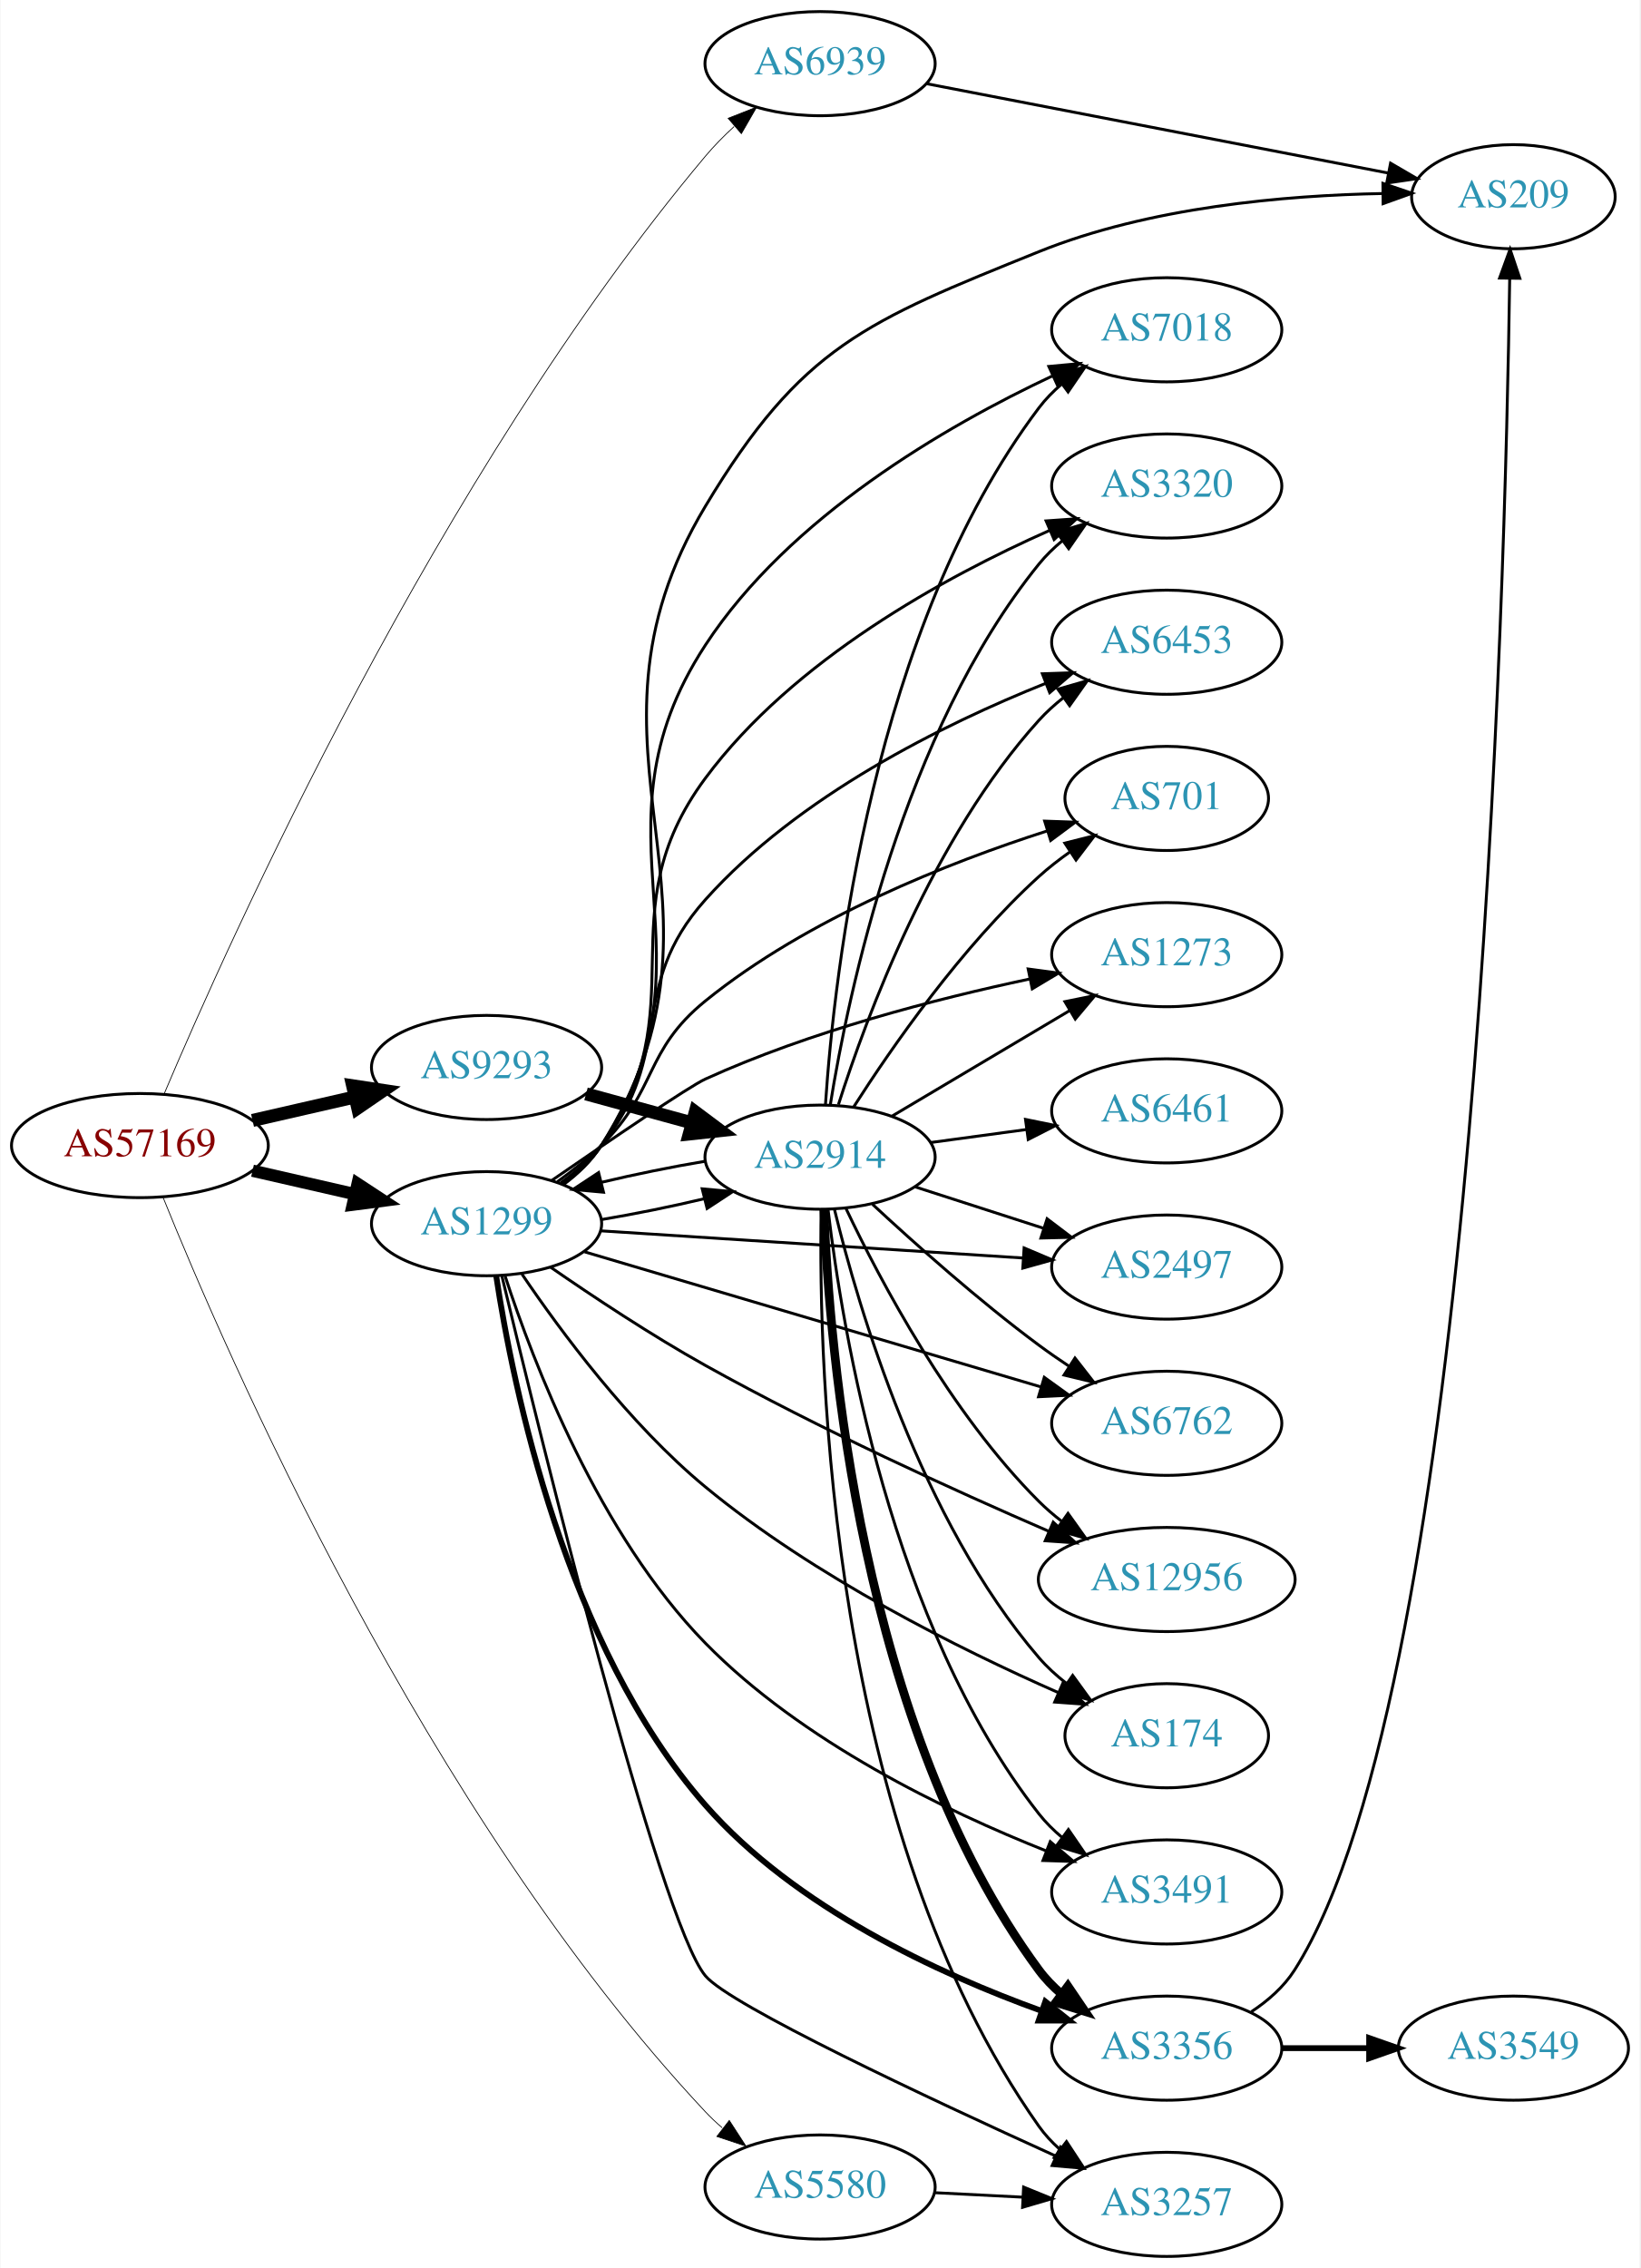
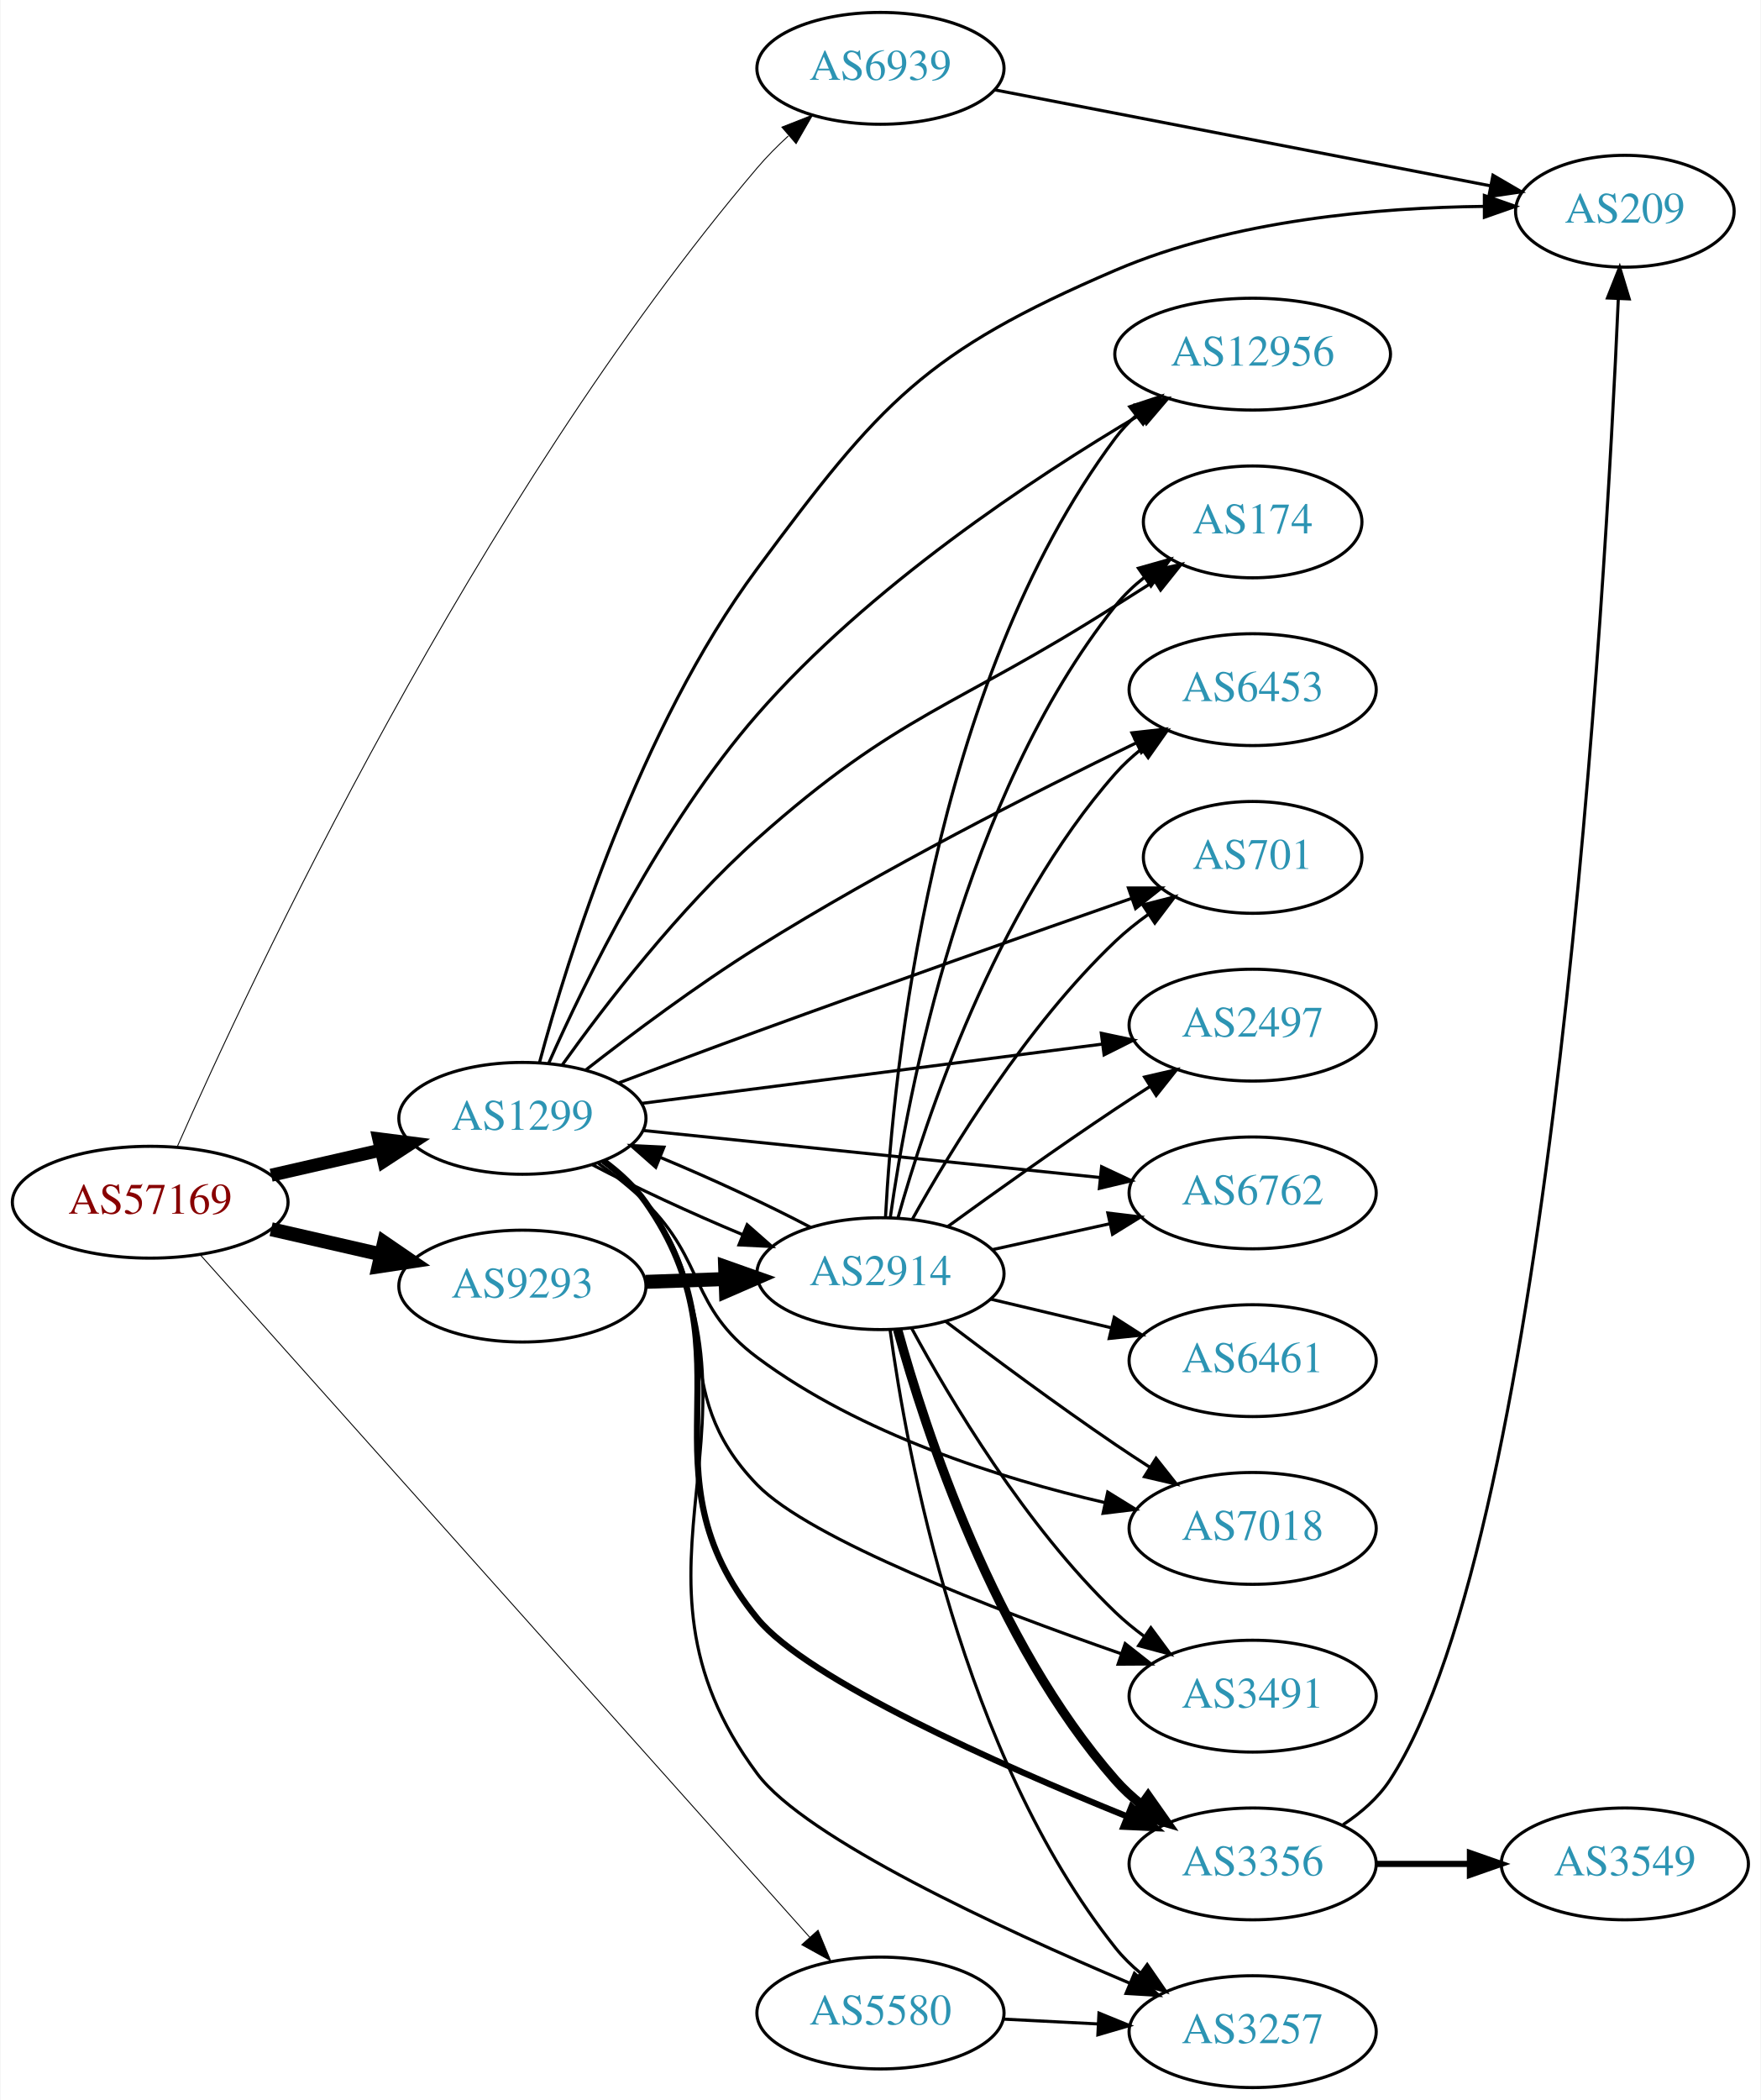
- <svg xmlns="http://www.w3.org/2000/svg" xmlns:xlink="http://www.w3.org/1999/xlink" width="567pt" height="784pt" viewBox="0.00 0.00 566.66 784.00">
-   <g id="graph0" class="graph" transform="scale(1 1) rotate(0) translate(4 780)">
-     <polygon fill="white" stroke="none" points="-4,4 -4,-780 562.663,-780 562.663,4 -4,4" />
+ <svg xmlns="http://www.w3.org/2000/svg" xmlns:xlink="http://www.w3.org/1999/xlink" width="567pt" height="676pt" viewBox="0.00 0.00 566.66 676.00">
+   <g id="graph0" class="graph" transform="scale(1 1) rotate(0) translate(4 672)">
+     <polygon fill="white" stroke="none" points="-4,4 -4,-672 562.663,-672 562.663,4 -4,4" />
    <g id="node1" class="node">
      <g id="a_node1">
        <a xlink:href="/asn/57169" xlink:title="AS57169 ~ EDIS GmbH [AT]">
-           <ellipse fill="#ffffff" stroke="black" cx="44.196" cy="-384" rx="44.393" ry="18" />
-           <text text-anchor="middle" x="44.196" y="-380.3" font-family="Times,serif" font-size="14.00" fill="#880000">AS57169</text>
+           <ellipse fill="#ffffff" stroke="black" cx="44.196" cy="-285" rx="44.393" ry="18" />
+           <text text-anchor="middle" x="44.196" y="-281.3" font-family="Times,serif" font-size="14.00" fill="#880000">AS57169</text>
        </a>
      </g>
    </g>
    <g id="node2" class="node">
      <g id="a_node2">
        <a xlink:href="/asn/1299" xlink:title="AS1299 ~ Telia Carrier [EU]">
-           <ellipse fill="#ffffff" stroke="black" cx="164.039" cy="-357" rx="39.794" ry="18" />
-           <text text-anchor="middle" x="164.039" y="-353.3" font-family="Times,serif" font-size="14.00" fill="#2c94b3">AS1299</text>
+           <ellipse fill="#ffffff" stroke="black" cx="164.039" cy="-312" rx="39.794" ry="18" />
+           <text text-anchor="middle" x="164.039" y="-308.3" font-family="Times,serif" font-size="14.00" fill="#2c94b3">AS1299</text>
        </a>
      </g>
    </g>
    <g id="edge1" class="edge">
-       <path fill="none" stroke="black" stroke-width="4.235" d="M83.131,-375.308C94.371,-372.733 106.784,-369.889 118.407,-367.226" />
-       <polygon fill="black" stroke="black" stroke-width="4.235" points="119.449,-370.789 128.369,-364.943 117.794,-363.565 119.449,-370.789" />
+       <path fill="none" stroke="black" stroke-width="4.2" d="M83.131,-293.692C94.371,-296.267 106.784,-299.111 118.407,-301.774" />
+       <polygon fill="black" stroke="black" stroke-width="4.2" points="117.801,-305.405 128.369,-304.057 119.442,-298.241 117.801,-305.405" />
    </g>
    <g id="node3" class="node">
      <g id="a_node3">
        <a xlink:href="/asn/5580" xlink:title="AS5580 ~ Hibernia Networks (Netherlands) BV [NL]">
          <ellipse fill="#ffffff" stroke="black" cx="279.332" cy="-24" rx="39.794" ry="18" />
          <text text-anchor="middle" x="279.332" y="-20.3" font-family="Times,serif" font-size="14.00" fill="#2c94b3">AS5580</text>
        </a>
      </g>
    </g>
    <g id="edge2" class="edge">
-       <path fill="none" stroke="black" stroke-width="0.265" d="M52.138,-366.244C73.526,-313.218 142.873,-153.31 239.685,-50 241.475,-48.09 243.431,-46.247 245.481,-44.485" />
-       <polygon fill="black" stroke="black" stroke-width="0.265" points="247.943,-47.005 253.71,-38.118 243.659,-41.469 247.943,-47.005" />
+       <path fill="none" stroke="black" stroke-width="0.3" d="M60.493,-267.875C100.769,-222.785 209.854,-100.662 256.594,-48.336" />
+       <polygon fill="black" stroke="black" stroke-width="0.3" points="259.23,-50.638 263.282,-40.849 254.01,-45.975 259.23,-50.638" />
    </g>
    <g id="node4" class="node">
      <g id="a_node4">
        <a xlink:href="/asn/6939" xlink:title="AS6939 ~ Hurricane Electric LLC [US]">
-           <ellipse fill="#ffffff" stroke="black" cx="279.332" cy="-758" rx="39.794" ry="18" />
-           <text text-anchor="middle" x="279.332" y="-754.3" font-family="Times,serif" font-size="14.00" fill="#2c94b3">AS6939</text>
+           <ellipse fill="#ffffff" stroke="black" cx="279.332" cy="-650" rx="39.794" ry="18" />
+           <text text-anchor="middle" x="279.332" y="-646.3" font-family="Times,serif" font-size="14.00" fill="#2c94b3">AS6939</text>
        </a>
      </g>
    </g>
    <g id="edge3" class="edge">
-       <path fill="none" stroke="black" stroke-width="0.265" d="M52.524,-401.753C74.993,-454.853 147.044,-615.596 239.685,-726 242.663,-729.549 246.072,-733.005 249.604,-736.253" />
-       <polygon fill="black" stroke="black" stroke-width="0.265" points="247.555,-739.107 257.414,-742.986 252.126,-733.806 247.555,-739.107" />
+       <path fill="none" stroke="black" stroke-width="0.3" d="M52.964,-303.01C76.11,-355.403 148.691,-510.821 239.685,-618 242.684,-621.532 246.104,-624.978 249.643,-628.22" />
+       <polygon fill="black" stroke="black" stroke-width="0.3" points="247.596,-631.077 257.457,-634.95 252.164,-625.772 247.596,-631.077" />
    </g>
    <g id="node5" class="node">
      <g id="a_node5">
        <a xlink:href="/asn/9293" xlink:title="AS9293 ~ NTT Com Asia Limited [HK]">
-           <ellipse fill="#ffffff" stroke="black" cx="164.039" cy="-411" rx="39.794" ry="18" />
-           <text text-anchor="middle" x="164.039" y="-407.3" font-family="Times,serif" font-size="14.00" fill="#2c94b3">AS9293</text>
+           <ellipse fill="#ffffff" stroke="black" cx="164.039" cy="-258" rx="39.794" ry="18" />
+           <text text-anchor="middle" x="164.039" y="-254.3" font-family="Times,serif" font-size="14.00" fill="#2c94b3">AS9293</text>
        </a>
      </g>
    </g>
    <g id="edge4" class="edge">
-       <path fill="none" stroke="black" stroke-width="4.5" d="M83.131,-392.692C94.371,-395.267 106.784,-398.111 118.407,-400.774" />
-       <polygon fill="black" stroke="black" stroke-width="4.5" points="117.742,-404.661 128.369,-403.057 119.501,-396.985 117.742,-404.661" />
+       <path fill="none" stroke="black" stroke-width="4.5" d="M83.131,-276.308C94.371,-273.733 106.784,-270.889 118.407,-268.226" />
+       <polygon fill="black" stroke="black" stroke-width="4.5" points="119.501,-272.015 128.369,-265.943 117.742,-264.339 119.501,-272.015" />
    </g>
    <g id="node6" class="node">
      <g id="a_node6">
+         <a xlink:href="/asn/3356" xlink:title="AS3356 ~ Level 3 Parent, LLC [US]">
+           <ellipse fill="#ffffff" stroke="black" cx="399.174" cy="-72" rx="39.794" ry="18" />
+           <text text-anchor="middle" x="399.174" y="-68.3" font-family="Times,serif" font-size="14.00" fill="#2c94b3">AS3356</text>
+         </a>
+       </g>
+     </g>
+     <g id="edge5" class="edge">
+       <path fill="none" stroke="black" stroke-width="2" d="M190.191,-298.279C195.256,-294.541 200.113,-290.092 203.685,-285 239.099,-234.515 200.65,-198.74 239.685,-151 255.799,-131.293 317.385,-104.024 358.871,-87.224" />
+       <polygon fill="black" stroke="black" stroke-width="2" points="360.189,-90.466 368.169,-83.496 357.584,-83.969 360.189,-90.466" />
+     </g>
+     <g id="node7" class="node">
+       <g id="a_node7">
+         <a xlink:href="/asn/12956" xlink:title="AS12956 ~ TELXIUS [ES]">
+           <ellipse fill="#ffffff" stroke="black" cx="399.174" cy="-558" rx="44.393" ry="18" />
+           <text text-anchor="middle" x="399.174" y="-554.3" font-family="Times,serif" font-size="14.00" fill="#2c94b3">AS12956</text>
+         </a>
+       </g>
+     </g>
+     <g id="edge6" class="edge">
+       <path fill="none" stroke="black" d="M172.532,-329.796C184.226,-356.214 208.719,-406.502 239.685,-442 275.488,-483.042 328.312,-518.027 362.979,-538.536" />
+       <polygon fill="black" stroke="black" points="361.41,-541.673 371.813,-543.681 364.934,-535.624 361.41,-541.673" />
+     </g>
+     <g id="node8" class="node">
+       <g id="a_node8">
+         <a xlink:href="/asn/174" xlink:title="AS174 ~ Cogent Communications [US]">
+           <ellipse fill="#ffffff" stroke="black" cx="399.174" cy="-504" rx="35.194" ry="18" />
+           <text text-anchor="middle" x="399.174" y="-500.3" font-family="Times,serif" font-size="14.00" fill="#2c94b3">AS174</text>
+         </a>
+       </g>
+     </g>
+     <g id="edge7" class="edge">
+       <path fill="none" stroke="black" d="M176.899,-329.24C190.604,-348.4 214.52,-379.589 239.685,-402 285.336,-442.654 303.437,-444.132 354.978,-477 359.051,-479.598 363.353,-482.316 367.6,-484.985" />
+       <polygon fill="black" stroke="black" points="365.818,-487.999 376.151,-490.341 369.534,-482.067 365.818,-487.999" />
+     </g>
+     <g id="node9" class="node">
+       <g id="a_node9">
+         <a xlink:href="/asn/6453" xlink:title="AS6453 ~ TATA COMMUNICATIONS (AMERICA) INC [US]">
+           <ellipse fill="#ffffff" stroke="black" cx="399.174" cy="-450" rx="39.794" ry="18" />
+           <text text-anchor="middle" x="399.174" y="-446.3" font-family="Times,serif" font-size="14.00" fill="#2c94b3">AS6453</text>
+         </a>
+       </g>
+     </g>
+     <g id="edge8" class="edge">
+       <path fill="none" stroke="black" d="M184.422,-327.556C199.162,-339.066 220.166,-354.798 239.685,-367 280.076,-392.251 328.952,-417.035 361.651,-432.849" />
+       <polygon fill="black" stroke="black" points="360.309,-436.087 370.838,-437.262 363.34,-429.778 360.309,-436.087" />
+     </g>
+     <g id="node10" class="node">
+       <g id="a_node10">
+         <a xlink:href="/asn/209" xlink:title="AS209 ~ CenturyLink Communications, LLC [US]">
+           <ellipse fill="#ffffff" stroke="black" cx="519.017" cy="-604" rx="35.194" ry="18" />
+           <text text-anchor="middle" x="519.017" y="-600.3" font-family="Times,serif" font-size="14.00" fill="#2c94b3">AS209</text>
+         </a>
+       </g>
+     </g>
+     <g id="edge9" class="edge">
+       <path fill="none" stroke="black" d="M169.554,-330.01C178.634,-363.715 201.56,-437.555 239.685,-489 279.387,-542.572 293.698,-558.716 354.978,-585 392.834,-601.237 439.92,-605.195 473.743,-605.565" />
+       <polygon fill="black" stroke="black" points="473.786,-609.065 483.789,-605.574 473.792,-602.065 473.786,-609.065" />
+     </g>
+     <g id="node11" class="node">
+       <g id="a_node11">
+         <a xlink:href="/asn/701" xlink:title="AS701 ~ UUNET [US]">
+           <ellipse fill="#ffffff" stroke="black" cx="399.174" cy="-396" rx="35.194" ry="18" />
+           <text text-anchor="middle" x="399.174" y="-392.3" font-family="Times,serif" font-size="14.00" fill="#2c94b3">AS701</text>
+         </a>
+       </g>
+     </g>
+     <g id="edge10" class="edge">
+       <path fill="none" stroke="black" d="M195.136,-323.44C208.723,-328.565 224.989,-334.648 239.685,-340 280.812,-354.978 328.15,-371.627 360.304,-382.849" />
+       <polygon fill="black" stroke="black" points="359.177,-386.162 369.772,-386.149 361.481,-379.552 359.177,-386.162" />
+     </g>
+     <g id="node12" class="node">
+       <g id="a_node12">
        <a xlink:href="/asn/2497" xlink:title="AS2497 ~ Internet Initiative Japan Inc. [JP]">
          <ellipse fill="#ffffff" stroke="black" cx="399.174" cy="-342" rx="39.794" ry="18" />
          <text text-anchor="middle" x="399.174" y="-338.3" font-family="Times,serif" font-size="14.00" fill="#2c94b3">AS2497</text>
        </a>
      </g>
    </g>
-     <g id="edge5" class="edge">
-       <path fill="none" stroke="black" d="M203.536,-354.523C243.527,-351.95 306.204,-347.917 349.581,-345.127" />
-       <polygon fill="black" stroke="black" points="349.865,-348.616 359.619,-344.481 349.415,-341.63 349.865,-348.616" />
-     </g>
-     <g id="node7" class="node">
-       <g id="a_node7">
-         <a xlink:href="/asn/2914" xlink:title="AS2914 ~ NTT America, Inc. [US]">
-           <ellipse fill="#ffffff" stroke="black" cx="279.332" cy="-380" rx="39.794" ry="18" />
-           <text text-anchor="middle" x="279.332" y="-376.3" font-family="Times,serif" font-size="14.00" fill="#2c94b3">AS2914</text>
-         </a>
-       </g>
-     </g>
-     <g id="edge6" class="edge">
-       <path fill="none" stroke="black" d="M203.711,-358.413C215.213,-360.336 227.818,-362.891 239.341,-365.635" />
-       <polygon fill="black" stroke="black" points="238.583,-369.053 249.133,-368.083 240.28,-362.262 238.583,-369.053" />
-     </g>
-     <g id="node8" class="node">
-       <g id="a_node8">
+     <g id="edge11" class="edge">
+       <path fill="none" stroke="black" d="M202.496,-316.82C242.773,-322.003 306.907,-330.256 350.694,-335.89" />
+       <polygon fill="black" stroke="black" points="350.445,-339.387 360.81,-337.192 351.338,-332.444 350.445,-339.387" />
+     </g>
+     <g id="node13" class="node">
+       <g id="a_node13">
        <a xlink:href="/asn/6762" xlink:title="AS6762 ~ TELECOM ITALIA SPARKLE S.p.A. [IT]">
          <ellipse fill="#ffffff" stroke="black" cx="399.174" cy="-288" rx="39.794" ry="18" />
          <text text-anchor="middle" x="399.174" y="-284.3" font-family="Times,serif" font-size="14.00" fill="#2c94b3">AS6762</text>
        </a>
      </g>
    </g>
-     <g id="edge7" class="edge">
-       <path fill="none" stroke="black" d="M197.947,-347.26C239.255,-335.034 310.188,-314.041 355.593,-300.602" />
-       <polygon fill="black" stroke="black" points="356.838,-303.884 365.433,-297.69 354.851,-297.172 356.838,-303.884" />
-     </g>
-     <g id="node9" class="node">
-       <g id="a_node9">
-         <a xlink:href="/asn/3356" xlink:title="AS3356 ~ Level 3 Parent, LLC [US]">
-           <ellipse fill="#ffffff" stroke="black" cx="399.174" cy="-72" rx="39.794" ry="18" />
-           <text text-anchor="middle" x="399.174" y="-68.3" font-family="Times,serif" font-size="14.00" fill="#2c94b3">AS3356</text>
-         </a>
-       </g>
-     </g>
-     <g id="edge8" class="edge">
-       <path fill="none" stroke="black" stroke-width="2" d="M167.361,-338.971C173.113,-300.904 191.235,-211.295 239.685,-156 270.731,-120.568 320.429,-97.679 355.894,-84.882" />
-       <polygon fill="black" stroke="black" stroke-width="2" points="357.2,-88.133 365.492,-81.538 354.897,-81.523 357.2,-88.133" />
-     </g>
-     <g id="node10" class="node">
-       <g id="a_node10">
-         <a xlink:href="/asn/174" xlink:title="AS174 ~ Cogent Communications [US]">
-           <ellipse fill="#ffffff" stroke="black" cx="399.174" cy="-180" rx="35.194" ry="18" />
-           <text text-anchor="middle" x="399.174" y="-176.3" font-family="Times,serif" font-size="14.00" fill="#2c94b3">AS174</text>
-         </a>
-       </g>
-     </g>
-     <g id="edge9" class="edge">
-       <path fill="none" stroke="black" d="M176.293,-339.532C189.627,-319.837 213.377,-287.734 239.685,-266 277.247,-234.968 327.716,-209.882 361.515,-194.981" />
-       <polygon fill="black" stroke="black" points="363.223,-198.056 371.009,-190.871 360.441,-191.633 363.223,-198.056" />
-     </g>
-     <g id="node11" class="node">
-       <g id="a_node11">
+     <g id="edge12" class="edge">
+       <path fill="none" stroke="black" d="M202.755,-308.117C242.842,-303.991 306.351,-297.453 350.026,-292.957" />
+       <polygon fill="black" stroke="black" points="350.536,-296.423 360.125,-291.917 349.819,-289.459 350.536,-296.423" />
+     </g>
+     <g id="node14" class="node">
+       <g id="a_node14">
+         <a xlink:href="/asn/2914" xlink:title="AS2914 ~ NTT America, Inc. [US]">
+           <ellipse fill="#ffffff" stroke="black" cx="279.332" cy="-262" rx="39.794" ry="18" />
+           <text text-anchor="middle" x="279.332" y="-258.3" font-family="Times,serif" font-size="14.00" fill="#2c94b3">AS2914</text>
+         </a>
+       </g>
+     </g>
+     <g id="edge13" class="edge">
+       <path fill="none" stroke="black" d="M186.615,-297.043C200.247,-289.839 218.345,-281.468 234.862,-274.6" />
+       <polygon fill="black" stroke="black" points="236.406,-277.75 244.358,-270.749 233.776,-271.263 236.406,-277.75" />
+     </g>
+     <g id="node15" class="node">
+       <g id="a_node15">
+         <a xlink:href="/asn/7018" xlink:title="AS7018 ~ AT&amp;T Services, Inc. [US]">
+           <ellipse fill="#ffffff" stroke="black" cx="399.174" cy="-180" rx="39.794" ry="18" />
+           <text text-anchor="middle" x="399.174" y="-176.3" font-family="Times,serif" font-size="14.00" fill="#2c94b3">AS7018</text>
+         </a>
+       </g>
+     </g>
+     <g id="edge14" class="edge">
+       <path fill="none" stroke="black" d="M188.515,-297.493C193.775,-293.739 199.139,-289.482 203.685,-285 223.185,-265.775 217.728,-251.362 239.685,-235 272.808,-210.318 317.875,-196.103 351.486,-188.333" />
+       <polygon fill="black" stroke="black" points="352.509,-191.692 361.523,-186.124 351.004,-184.855 352.509,-191.692" />
+     </g>
+     <g id="node16" class="node">
+       <g id="a_node16">
        <a xlink:href="/asn/3491" xlink:title="AS3491 ~ PCCW Global, Inc. [US]">
          <ellipse fill="#ffffff" stroke="black" cx="399.174" cy="-126" rx="39.794" ry="18" />
          <text text-anchor="middle" x="399.174" y="-122.3" font-family="Times,serif" font-size="14.00" fill="#2c94b3">AS3491</text>
        </a>
      </g>
    </g>
-     <g id="edge10" class="edge">
-       <path fill="none" stroke="black" d="M170.468,-338.848C180.138,-309.13 202.854,-249.641 239.685,-212 273.006,-177.946 322.723,-153.988 357.565,-140.156" />
-       <polygon fill="black" stroke="black" points="358.904,-143.391 366.971,-136.524 356.382,-136.861 358.904,-143.391" />
-     </g>
-     <g id="node12" class="node">
-       <g id="a_node12">
-         <a xlink:href="/asn/7018" xlink:title="AS7018 ~ AT&amp;T Services, Inc. [US]">
-           <ellipse fill="#ffffff" stroke="black" cx="399.174" cy="-666" rx="39.794" ry="18" />
-           <text text-anchor="middle" x="399.174" y="-662.3" font-family="Times,serif" font-size="14.00" fill="#2c94b3">AS7018</text>
-         </a>
-       </g>
-     </g>
-     <g id="edge11" class="edge">
-       <path fill="none" stroke="black" d="M190.41,-370.573C195.463,-374.318 200.26,-378.807 203.685,-384 246.926,-449.56 196.72,-491.259 239.685,-557 268.699,-601.393 322.706,-632.655 359.533,-649.993" />
-       <polygon fill="black" stroke="black" points="358.414,-653.33 368.964,-654.307 361.326,-646.964 358.414,-653.33" />
-     </g>
-     <g id="node13" class="node">
-       <g id="a_node13">
-         <a xlink:href="/asn/3320" xlink:title="AS3320 ~ DTAG [DE]">
-           <ellipse fill="#ffffff" stroke="black" cx="399.174" cy="-612" rx="39.794" ry="18" />
-           <text text-anchor="middle" x="399.174" y="-608.3" font-family="Times,serif" font-size="14.00" fill="#2c94b3">AS3320</text>
-         </a>
-       </g>
-     </g>
-     <g id="edge12" class="edge">
-       <path fill="none" stroke="black" d="M190.139,-370.758C195.206,-374.494 200.078,-378.932 203.685,-384 237.707,-431.797 204.734,-463.879 239.685,-511 270.108,-552.015 322.572,-580.631 358.755,-596.678" />
-       <polygon fill="black" stroke="black" points="357.468,-599.935 368.037,-600.679 360.239,-593.507 357.468,-599.935" />
-     </g>
-     <g id="node14" class="node">
-       <g id="a_node14">
-         <a xlink:href="/asn/6453" xlink:title="AS6453 ~ TATA COMMUNICATIONS (AMERICA) INC [US]">
-           <ellipse fill="#ffffff" stroke="black" cx="399.174" cy="-558" rx="39.794" ry="18" />
-           <text text-anchor="middle" x="399.174" y="-554.3" font-family="Times,serif" font-size="14.00" fill="#2c94b3">AS6453</text>
-         </a>
-       </g>
-     </g>
-     <g id="edge13" class="edge">
-       <path fill="none" stroke="black" d="M189.682,-371.105C194.773,-374.823 199.77,-379.166 203.685,-384 229.508,-415.88 212.33,-438.425 239.685,-469 271.805,-504.9 321.971,-529.631 357.242,-543.749" />
-       <polygon fill="black" stroke="black" points="356.179,-547.091 366.767,-547.45 358.714,-540.566 356.179,-547.091" />
-     </g>
-     <g id="node15" class="node">
-       <g id="a_node15">
-         <a xlink:href="/asn/701" xlink:title="AS701 ~ UUNET [US]">
-           <ellipse fill="#ffffff" stroke="black" cx="399.174" cy="-504" rx="35.194" ry="18" />
-           <text text-anchor="middle" x="399.174" y="-500.3" font-family="Times,serif" font-size="14.00" fill="#2c94b3">AS701</text>
-         </a>
-       </g>
-     </g>
-     <g id="edge14" class="edge">
-       <path fill="none" stroke="black" d="M188.515,-371.507C193.775,-375.261 199.139,-379.518 203.685,-384 223.185,-403.225 218.416,-416.753 239.685,-434 274.985,-462.624 323.822,-481.843 357.922,-492.788" />
-       <polygon fill="black" stroke="black" points="356.974,-496.159 367.562,-495.789 359.054,-489.475 356.974,-496.159" />
-     </g>
-     <g id="node16" class="node">
-       <g id="a_node16">
-         <a xlink:href="/asn/1273" xlink:title="AS1273 ~ Vodafone Group PLC [EU]">
-           <ellipse fill="#ffffff" stroke="black" cx="399.174" cy="-450" rx="39.794" ry="18" />
-           <text text-anchor="middle" x="399.174" y="-446.3" font-family="Times,serif" font-size="14.00" fill="#2c94b3">AS1273</text>
-         </a>
-       </g>
-     </g>
    <g id="edge15" class="edge">
-       <path fill="none" stroke="black" d="M186.638,-371.988C206.614,-385.764 234.043,-404.429 239.685,-407 275.737,-423.428 319.348,-434.691 351.69,-441.556" />
-       <polygon fill="black" stroke="black" points="351.27,-445.043 361.77,-443.631 352.682,-438.187 351.27,-445.043" />
+       <path fill="none" stroke="black" d="M189.768,-297.964C194.855,-294.242 199.828,-289.88 203.685,-285 230.655,-250.877 209.373,-225.192 239.685,-194 256.637,-176.557 315.911,-153.864 356.958,-139.612" />
+       <polygon fill="black" stroke="black" points="358.126,-142.911 366.447,-136.354 355.853,-136.291 358.126,-142.911" />
    </g>
    <g id="node17" class="node">
      <g id="a_node17">
-         <a xlink:href="/asn/12956" xlink:title="AS12956 ~ TELXIUS [ES]">
-           <ellipse fill="#ffffff" stroke="black" cx="399.174" cy="-234" rx="44.393" ry="18" />
-           <text text-anchor="middle" x="399.174" y="-230.3" font-family="Times,serif" font-size="14.00" fill="#2c94b3">AS12956</text>
-         </a>
-       </g>
-     </g>
-     <g id="edge16" class="edge">
-       <path fill="none" stroke="black" d="M186.089,-342.008C200.771,-331.847 221.003,-318.422 239.685,-308 279.028,-286.052 325.998,-264.691 358.542,-250.607" />
-       <polygon fill="black" stroke="black" points="359.931,-253.819 367.737,-246.655 357.167,-247.388 359.931,-253.819" />
-     </g>
-     <g id="node18" class="node">
-       <g id="a_node18">
        <a xlink:href="/asn/3257" xlink:title="AS3257 ~ GTT [DE]">
          <ellipse fill="#ffffff" stroke="black" cx="399.174" cy="-18" rx="39.794" ry="18" />
          <text text-anchor="middle" x="399.174" y="-14.3" font-family="Times,serif" font-size="14.00" fill="#2c94b3">AS3257</text>
        </a>
      </g>
    </g>
-     <g id="edge17" class="edge">
-       <path fill="none" stroke="black" d="M169.295,-339.085C182.636,-283.45 223.69,-116.223 239.685,-97 248.135,-86.844 316.689,-54.711 360.825,-34.692" />
-       <polygon fill="black" stroke="black" points="362.442,-37.802 370.113,-30.494 359.559,-31.423 362.442,-37.802" />
-     </g>
-     <g id="node19" class="node">
-       <g id="a_node19">
-         <a xlink:href="/asn/209" xlink:title="AS209 ~ CenturyLink Communications, LLC [US]">
-           <ellipse fill="#ffffff" stroke="black" cx="519.017" cy="-712" rx="35.194" ry="18" />
-           <text text-anchor="middle" x="519.017" y="-708.3" font-family="Times,serif" font-size="14.00" fill="#2c94b3">AS209</text>
-         </a>
-       </g>
-     </g>
-     <g id="edge18" class="edge">
-       <path fill="none" stroke="black" d="M190.579,-370.463C195.623,-374.215 200.374,-378.734 203.685,-384 256.651,-468.251 188.506,-519.652 239.685,-605 272.837,-660.284 295.21,-668.852 354.978,-693 393.17,-708.431 440.212,-712.493 473.934,-713.106" />
-       <polygon fill="black" stroke="black" points="473.916,-716.606 483.947,-713.194 473.978,-709.606 473.916,-716.606" />
-     </g>
-     <g id="edge21" class="edge">
+     <g id="edge16" class="edge">
+       <path fill="none" stroke="black" d="M190.456,-298.458C195.506,-294.71 200.291,-290.213 203.685,-285 249.149,-215.167 189.869,-167.798 239.685,-101 255.189,-80.211 317.905,-51.226 359.642,-33.584" />
+       <polygon fill="black" stroke="black" points="361.107,-36.765 368.981,-29.677 358.405,-30.308 361.107,-36.765" />
+     </g>
+     <g id="edge19" class="edge">
      <path fill="none" stroke="black" d="M318.918,-22.035C328.684,-21.538 339.301,-20.998 349.495,-20.479" />
      <polygon fill="black" stroke="black" points="349.692,-23.973 359.501,-19.969 349.336,-16.982 349.692,-23.973" />
    </g>
-     <g id="edge22" class="edge">
-       <path fill="none" stroke="black" d="M316.173,-751.064C358.974,-742.78 430.466,-728.944 475.874,-720.156" />
-       <polygon fill="black" stroke="black" points="476.553,-723.59 485.706,-718.253 475.223,-716.717 476.553,-723.59" />
-     </g>
-     <g id="edge23" class="edge">
-       <path fill="none" stroke="black" stroke-width="4.5" d="M198.418,-401.867C209.84,-398.741 222.79,-395.198 234.889,-391.887" />
-       <polygon fill="black" stroke="black" stroke-width="4.5" points="236.194,-395.612 244.8,-389.175 234.115,-388.017 236.194,-395.612" />
-     </g>
-     <g id="edge32" class="edge">
-       <path fill="none" stroke="black" d="M239.667,-378.589C228.075,-376.65 215.363,-374.07 203.767,-371.303" />
-       <polygon fill="black" stroke="black" points="204.471,-367.871 193.92,-368.834 202.769,-374.661 204.471,-367.871" />
-     </g>
-     <g id="edge28" class="edge">
-       <path fill="none" stroke="black" d="M312.221,-369.717C325.846,-365.323 341.932,-360.136 356.481,-355.445" />
-       <polygon fill="black" stroke="black" points="357.816,-358.692 366.259,-352.292 355.667,-352.03 357.816,-358.692" />
-     </g>
-     <g id="edge34" class="edge">
-       <path fill="none" stroke="black" d="M297.474,-363.688C312.197,-350.021 334.265,-330.342 354.978,-315 358.336,-312.513 361.926,-310.024 365.548,-307.619" />
-       <polygon fill="black" stroke="black" points="367.451,-310.556 373.962,-302.199 363.66,-304.671 367.451,-310.556" />
-     </g>
-     <g id="edge26" class="edge">
-       <path fill="none" stroke="black" stroke-width="3" d="M280.681,-361.951C282.468,-314.268 293.073,-182.86 354.978,-99 357.21,-95.976 359.892,-93.212 362.812,-90.705" />
-       <polygon fill="black" stroke="black" stroke-width="3" points="365.007,-93.434 370.955,-84.667 360.838,-87.812 365.007,-93.434" />
-     </g>
-     <g id="edge31" class="edge">
-       <path fill="none" stroke="black" d="M284.321,-361.901C292.526,-328.132 314.051,-254.64 354.978,-207 357.766,-203.755 361.043,-200.772 364.524,-198.068" />
-       <polygon fill="black" stroke="black" points="366.659,-200.847 372.884,-192.274 362.671,-195.094 366.659,-200.847" />
-     </g>
-     <g id="edge25" class="edge">
-       <path fill="none" stroke="black" d="M282.099,-361.848C286.937,-320.626 303.656,-218.459 354.978,-153 357.297,-150.042 360.037,-147.322 362.993,-144.843" />
-       <polygon fill="black" stroke="black" points="365.186,-147.575 371.187,-138.843 361.051,-141.927 365.186,-147.575" />
-     </g>
-     <g id="edge35" class="edge">
-       <path fill="none" stroke="black" d="M281.203,-398.285C284.218,-443.574 297.481,-562.795 354.978,-639 357.242,-642 359.945,-644.749 362.878,-647.246" />
-       <polygon fill="black" stroke="black" points="360.915,-650.147 371.039,-653.271 365.073,-644.516 360.915,-650.147" />
-     </g>
-     <g id="edge33" class="edge">
-       <path fill="none" stroke="black" d="M282.869,-398.115C289.034,-436.417 307.901,-526.865 354.978,-585 357.343,-587.921 360.114,-590.616 363.09,-593.08" />
-       <polygon fill="black" stroke="black" points="361.164,-596.007 371.31,-599.059 365.281,-590.346 361.164,-596.007" />
-     </g>
-     <g id="edge29" class="edge">
-       <path fill="none" stroke="black" d="M285.679,-398.16C295.366,-428.573 318.281,-490.456 354.978,-531 357.5,-533.787 360.376,-536.392 363.417,-538.8" />
-       <polygon fill="black" stroke="black" points="361.549,-541.766 371.729,-544.7 365.601,-536.058 361.549,-541.766" />
-     </g>
-     <g id="edge36" class="edge">
-       <path fill="none" stroke="black" d="M290.886,-397.268C304.084,-417.917 328.223,-452.728 354.978,-477 358.31,-480.023 362.024,-482.911 365.836,-485.598" />
-       <polygon fill="black" stroke="black" points="363.954,-488.549 374.229,-491.134 367.808,-482.706 363.954,-488.549" />
-     </g>
-     <g id="edge27" class="edge">
-       <path fill="none" stroke="black" d="M304.179,-394.166C321.829,-404.65 346.08,-419.056 365.529,-430.608" />
-       <polygon fill="black" stroke="black" points="363.977,-433.758 374.362,-435.856 367.552,-427.739 363.977,-433.758" />
-     </g>
-     <g id="edge37" class="edge">
-       <path fill="none" stroke="black" d="M288.342,-362.132C300.169,-337.222 324.258,-291.671 354.978,-261 357.431,-258.551 360.145,-256.22 362.982,-254.027" />
-       <polygon fill="black" stroke="black" points="365.042,-256.857 371.193,-248.231 361.005,-251.138 365.042,-256.857" />
-     </g>
-     <g id="edge30" class="edge">
-       <path fill="none" stroke="black" d="M279.703,-361.718C278.758,-307.899 282.539,-147.396 354.978,-45 356.97,-42.184 359.358,-39.6 361.974,-37.242" />
-       <polygon fill="black" stroke="black" points="364.526,-39.696 370.343,-30.84 360.274,-34.136 364.526,-39.696" />
-     </g>
-     <g id="node21" class="node">
-       <g id="a_node21">
-         <a xlink:href="/asn/6461" xlink:title="AS6461 ~ Zayo Bandwidth [US]">
-           <ellipse fill="#ffffff" stroke="black" cx="399.174" cy="-396" rx="39.794" ry="18" />
-           <text text-anchor="middle" x="399.174" y="-392.3" font-family="Times,serif" font-size="14.00" fill="#2c94b3">AS6461</text>
-         </a>
-       </g>
-     </g>
-     <g id="edge24" class="edge">
-       <path fill="none" stroke="black" d="M317.618,-385.062C328.149,-386.492 339.752,-388.068 350.792,-389.567" />
-       <polygon fill="black" stroke="black" points="350.346,-393.038 360.726,-390.916 351.288,-386.102 350.346,-393.038" />
-     </g>
    <g id="edge20" class="edge">
-       <path fill="none" stroke="black" d="M428.413,-84.567C434.211,-88.4 439.667,-93.18 443.37,-99 506.454,-198.145 516.235,-577.004 517.743,-683.817" />
-       <polygon fill="black" stroke="black" points="514.244,-683.883 517.871,-693.837 521.243,-683.793 514.244,-683.883" />
-     </g>
-     <g id="node20" class="node">
-       <g id="a_node20">
+       <path fill="none" stroke="black" d="M316.173,-643.064C358.974,-634.78 430.466,-620.944 475.874,-612.156" />
+       <polygon fill="black" stroke="black" points="476.553,-615.59 485.706,-610.253 475.223,-608.717 476.553,-615.59" />
+     </g>
+     <g id="edge21" class="edge">
+       <path fill="none" stroke="black" stroke-width="4.5" d="M203.711,-259.365C211.914,-259.655 220.678,-259.964 229.21,-260.266" />
+       <polygon fill="black" stroke="black" stroke-width="4.5" points="229.316,-264.209 239.449,-260.627 229.594,-256.339 229.316,-264.209" />
+     </g>
+     <g id="edge18" class="edge">
+       <path fill="none" stroke="black" d="M428.305,-84.636C434.107,-88.467 439.593,-93.228 443.37,-99 495.594,-178.806 512.768,-481.373 516.914,-575.725" />
+       <polygon fill="black" stroke="black" points="513.426,-576.083 517.346,-585.926 520.419,-575.787 513.426,-576.083" />
+     </g>
+     <g id="node18" class="node">
+       <g id="a_node18">
        <a xlink:href="/asn/3549" xlink:title="AS3549 ~ Level 3 Parent, LLC [US]">
          <ellipse fill="#ffffff" stroke="black" cx="519.017" cy="-72" rx="39.794" ry="18" />
          <text text-anchor="middle" x="519.017" y="-68.3" font-family="Times,serif" font-size="14.00" fill="#2c94b3">AS3549</text>
        </a>
      </g>
    </g>
-     <g id="edge19" class="edge">
+     <g id="edge17" class="edge">
      <path fill="none" stroke="black" stroke-width="2" d="M439.087,-72C448.64,-72 458.99,-72 468.952,-72" />
      <polygon fill="black" stroke="black" stroke-width="2" points="469.145,-75.5 479.145,-72 469.145,-68.5 469.145,-75.5" />
    </g>
+     <g id="edge31" class="edge">
+       <path fill="none" stroke="black" d="M256.856,-276.904C243.222,-284.114 225.092,-292.503 208.544,-299.385" />
+       <polygon fill="black" stroke="black" points="206.982,-296.242 199.03,-303.244 209.613,-302.729 206.982,-296.242" />
+     </g>
+     <g id="edge23" class="edge">
+       <path fill="none" stroke="black" stroke-width="3" d="M284.875,-243.943C293.735,-211.696 315.948,-143.428 354.978,-99 357.459,-96.176 360.306,-93.546 363.33,-91.123" />
+       <polygon fill="black" stroke="black" stroke-width="3" points="365.516,-93.862 371.618,-85.201 361.447,-88.167 365.516,-93.862" />
+     </g>
+     <g id="edge30" class="edge">
+       <path fill="none" stroke="black" d="M280.961,-280.296C283.425,-326.785 295.53,-451.392 354.978,-531 356.936,-533.622 359.23,-536.05 361.723,-538.285" />
+       <polygon fill="black" stroke="black" points="359.604,-541.071 369.657,-544.415 363.883,-535.531 359.604,-541.071" />
+     </g>
+     <g id="edge25" class="edge">
+       <path fill="none" stroke="black" d="M282.495,-280.087C288.042,-319.707 305.956,-415.524 354.978,-477 357.645,-480.345 360.847,-483.39 364.286,-486.129" />
+       <polygon fill="black" stroke="black" points="362.404,-489.084 372.601,-491.961 366.424,-483.353 362.404,-489.084" />
+     </g>
+     <g id="edge26" class="edge">
+       <path fill="none" stroke="black" d="M284.934,-279.835C293.886,-311.685 316.241,-379.112 354.978,-423 357.465,-425.818 360.317,-428.444 363.344,-430.865" />
+       <polygon fill="black" stroke="black" points="361.463,-433.822 371.635,-436.784 365.53,-428.125 361.463,-433.822" />
+     </g>
+     <g id="edge28" class="edge">
+       <path fill="none" stroke="black" d="M289.61,-279.543C302.195,-302.172 326.415,-341.844 354.978,-369 358.239,-372.1 361.91,-375.034 365.699,-377.746" />
+       <polygon fill="black" stroke="black" points="363.802,-380.689 374.069,-383.306 367.675,-374.858 363.802,-380.689" />
+     </g>
+     <g id="edge27" class="edge">
+       <path fill="none" stroke="black" d="M301.018,-277.181C315.875,-287.963 336.464,-302.657 354.978,-315 358.538,-317.373 362.294,-319.814 366.047,-322.211" />
+       <polygon fill="black" stroke="black" points="364.375,-325.295 374.699,-327.675 368.113,-319.376 364.375,-325.295" />
+     </g>
+     <g id="edge33" class="edge">
+       <path fill="none" stroke="black" d="M315.369,-269.73C327.254,-272.353 340.699,-275.319 353.246,-278.087" />
+       <polygon fill="black" stroke="black" points="352.549,-281.518 363.068,-280.254 354.057,-274.682 352.549,-281.518" />
+     </g>
+     <g id="edge29" class="edge">
+       <path fill="none" stroke="black" d="M300.308,-246.636C315.172,-235.364 336.071,-219.847 354.978,-207 358.517,-204.596 362.26,-202.136 366.005,-199.727" />
+       <polygon fill="black" stroke="black" points="368.075,-202.559 374.65,-194.251 364.329,-196.646 368.075,-202.559" />
+     </g>
+     <g id="edge24" class="edge">
+       <path fill="none" stroke="black" d="M289.321,-244.512C301.764,-221.516 326.009,-180.782 354.978,-153 357.84,-150.255 361.025,-147.643 364.332,-145.202" />
+       <polygon fill="black" stroke="black" points="366.396,-148.031 372.689,-139.507 362.454,-142.247 366.396,-148.031" />
+     </g>
+     <g id="edge22" class="edge">
+       <path fill="none" stroke="black" d="M282.406,-244.047C287.811,-204.246 305.513,-107.214 354.978,-45 357.317,-42.058 360.07,-39.349 363.035,-36.876" />
+       <polygon fill="black" stroke="black" points="365.228,-39.609 371.24,-30.885 361.1,-33.955 365.228,-39.609" />
+     </g>
+     <g id="node19" class="node">
+       <g id="a_node19">
+         <a xlink:href="/asn/6461" xlink:title="AS6461 ~ Zayo Bandwidth [US]">
+           <ellipse fill="#ffffff" stroke="black" cx="399.174" cy="-234" rx="39.794" ry="18" />
+           <text text-anchor="middle" x="399.174" y="-230.3" font-family="Times,serif" font-size="14.00" fill="#2c94b3">AS6461</text>
+         </a>
+       </g>
+     </g>
+     <g id="edge32" class="edge">
+       <path fill="none" stroke="black" d="M314.733,-253.826C326.848,-250.947 340.646,-247.669 353.485,-244.618" />
+       <polygon fill="black" stroke="black" points="354.606,-247.95 363.526,-242.233 352.987,-241.139 354.606,-247.95" />
+     </g>
  </g>
</svg>
